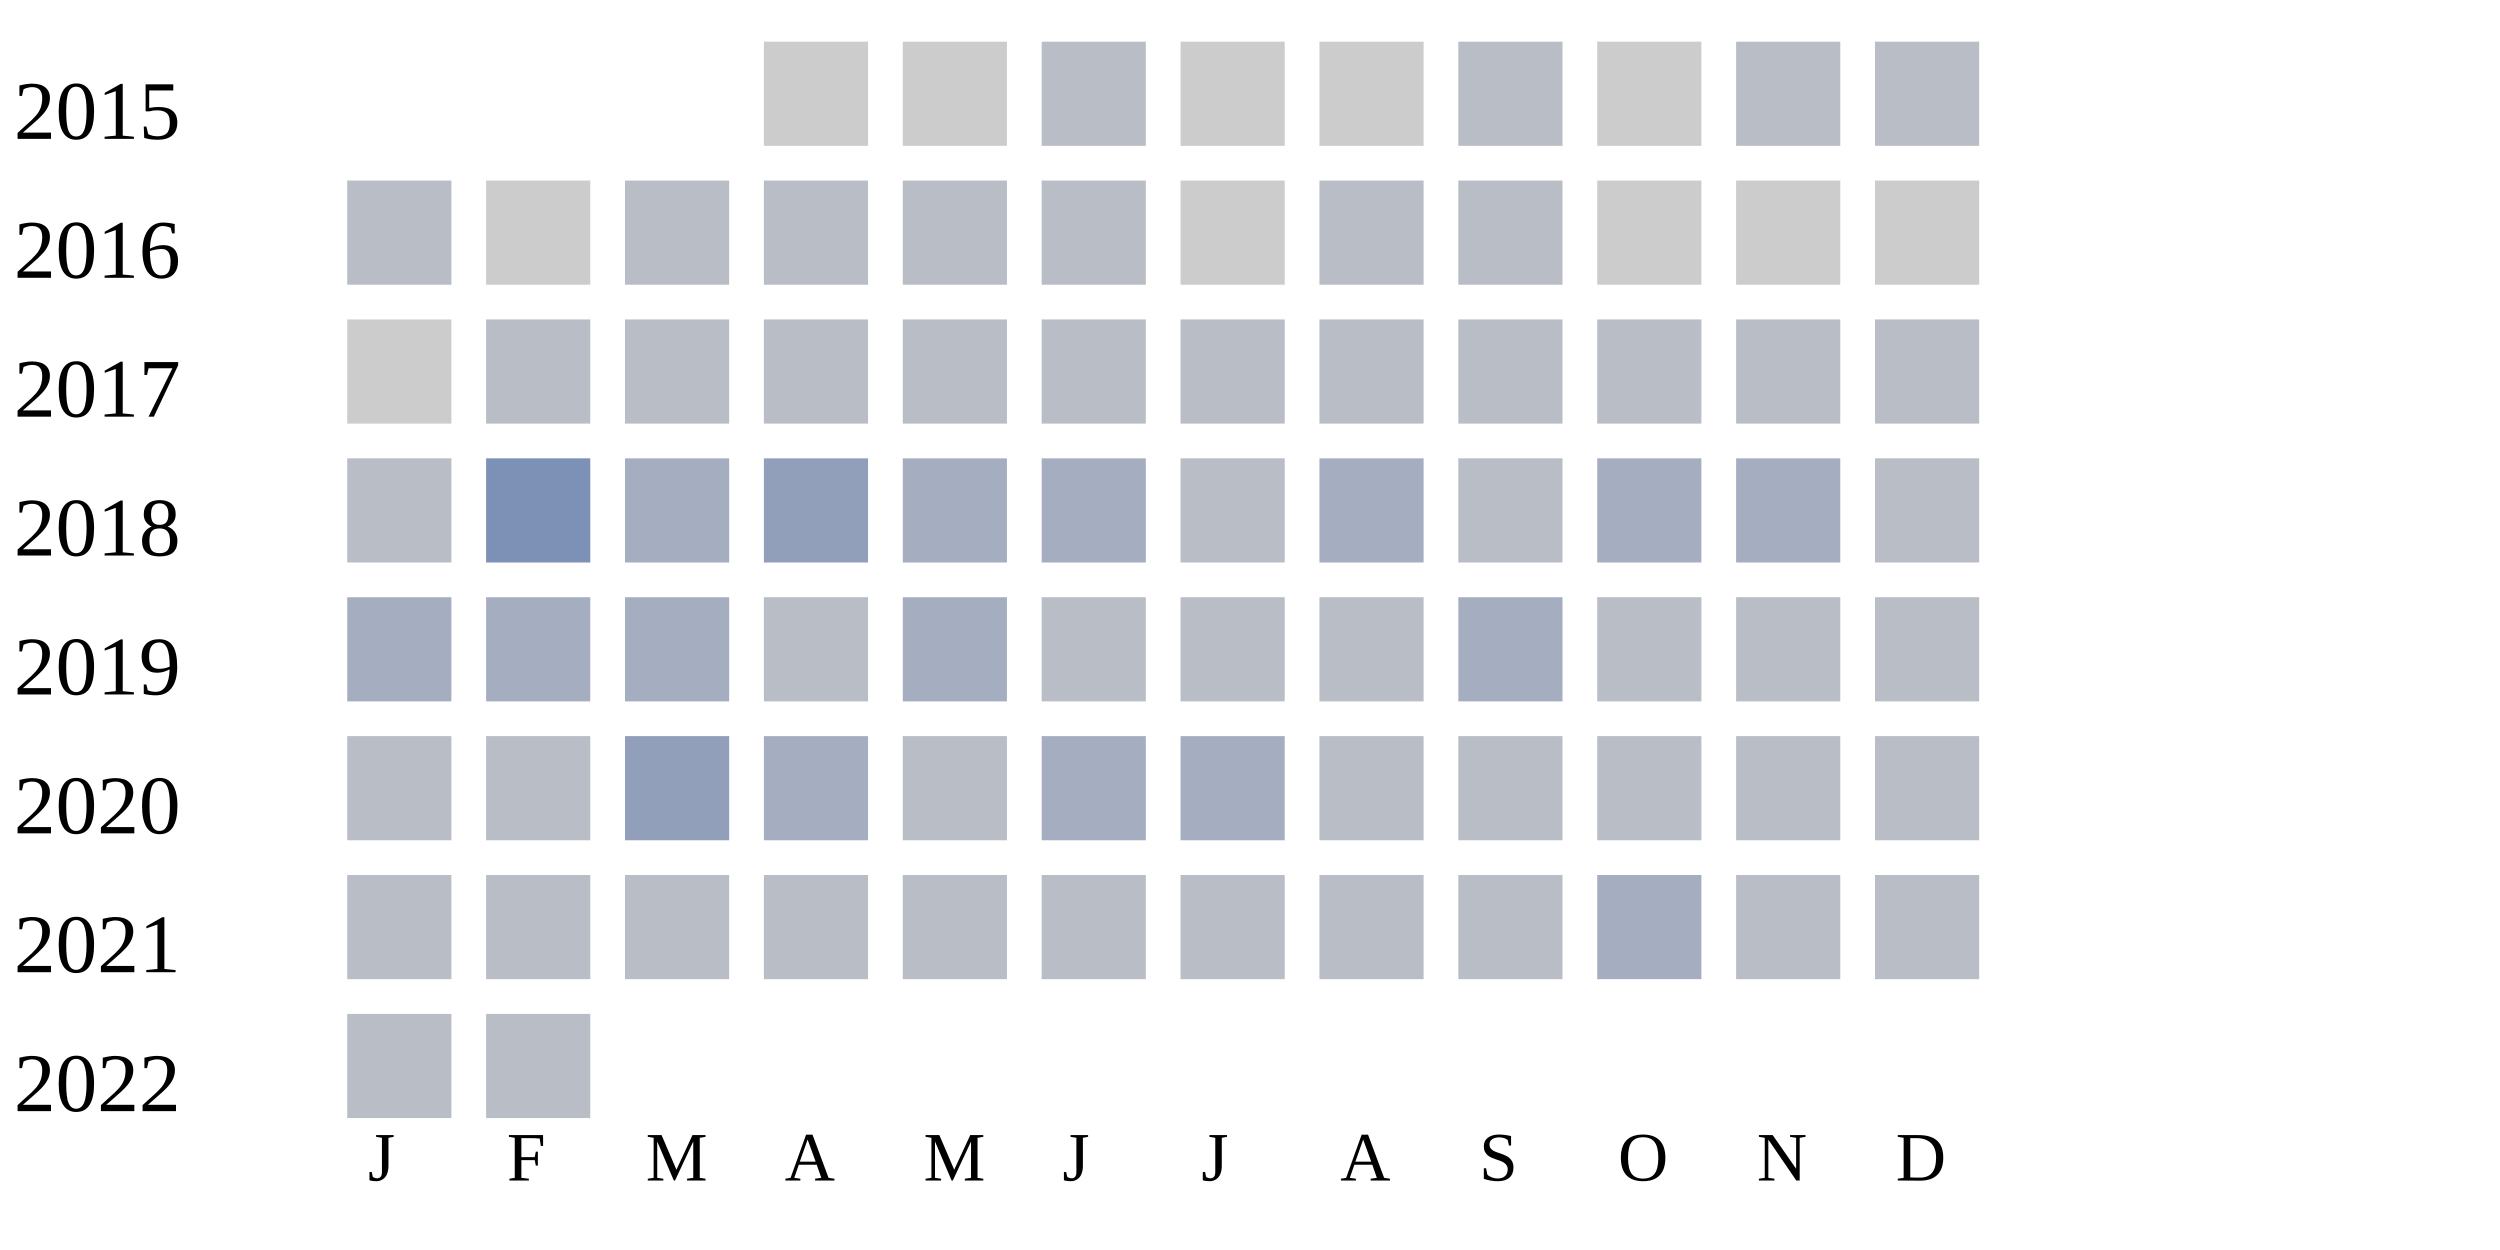
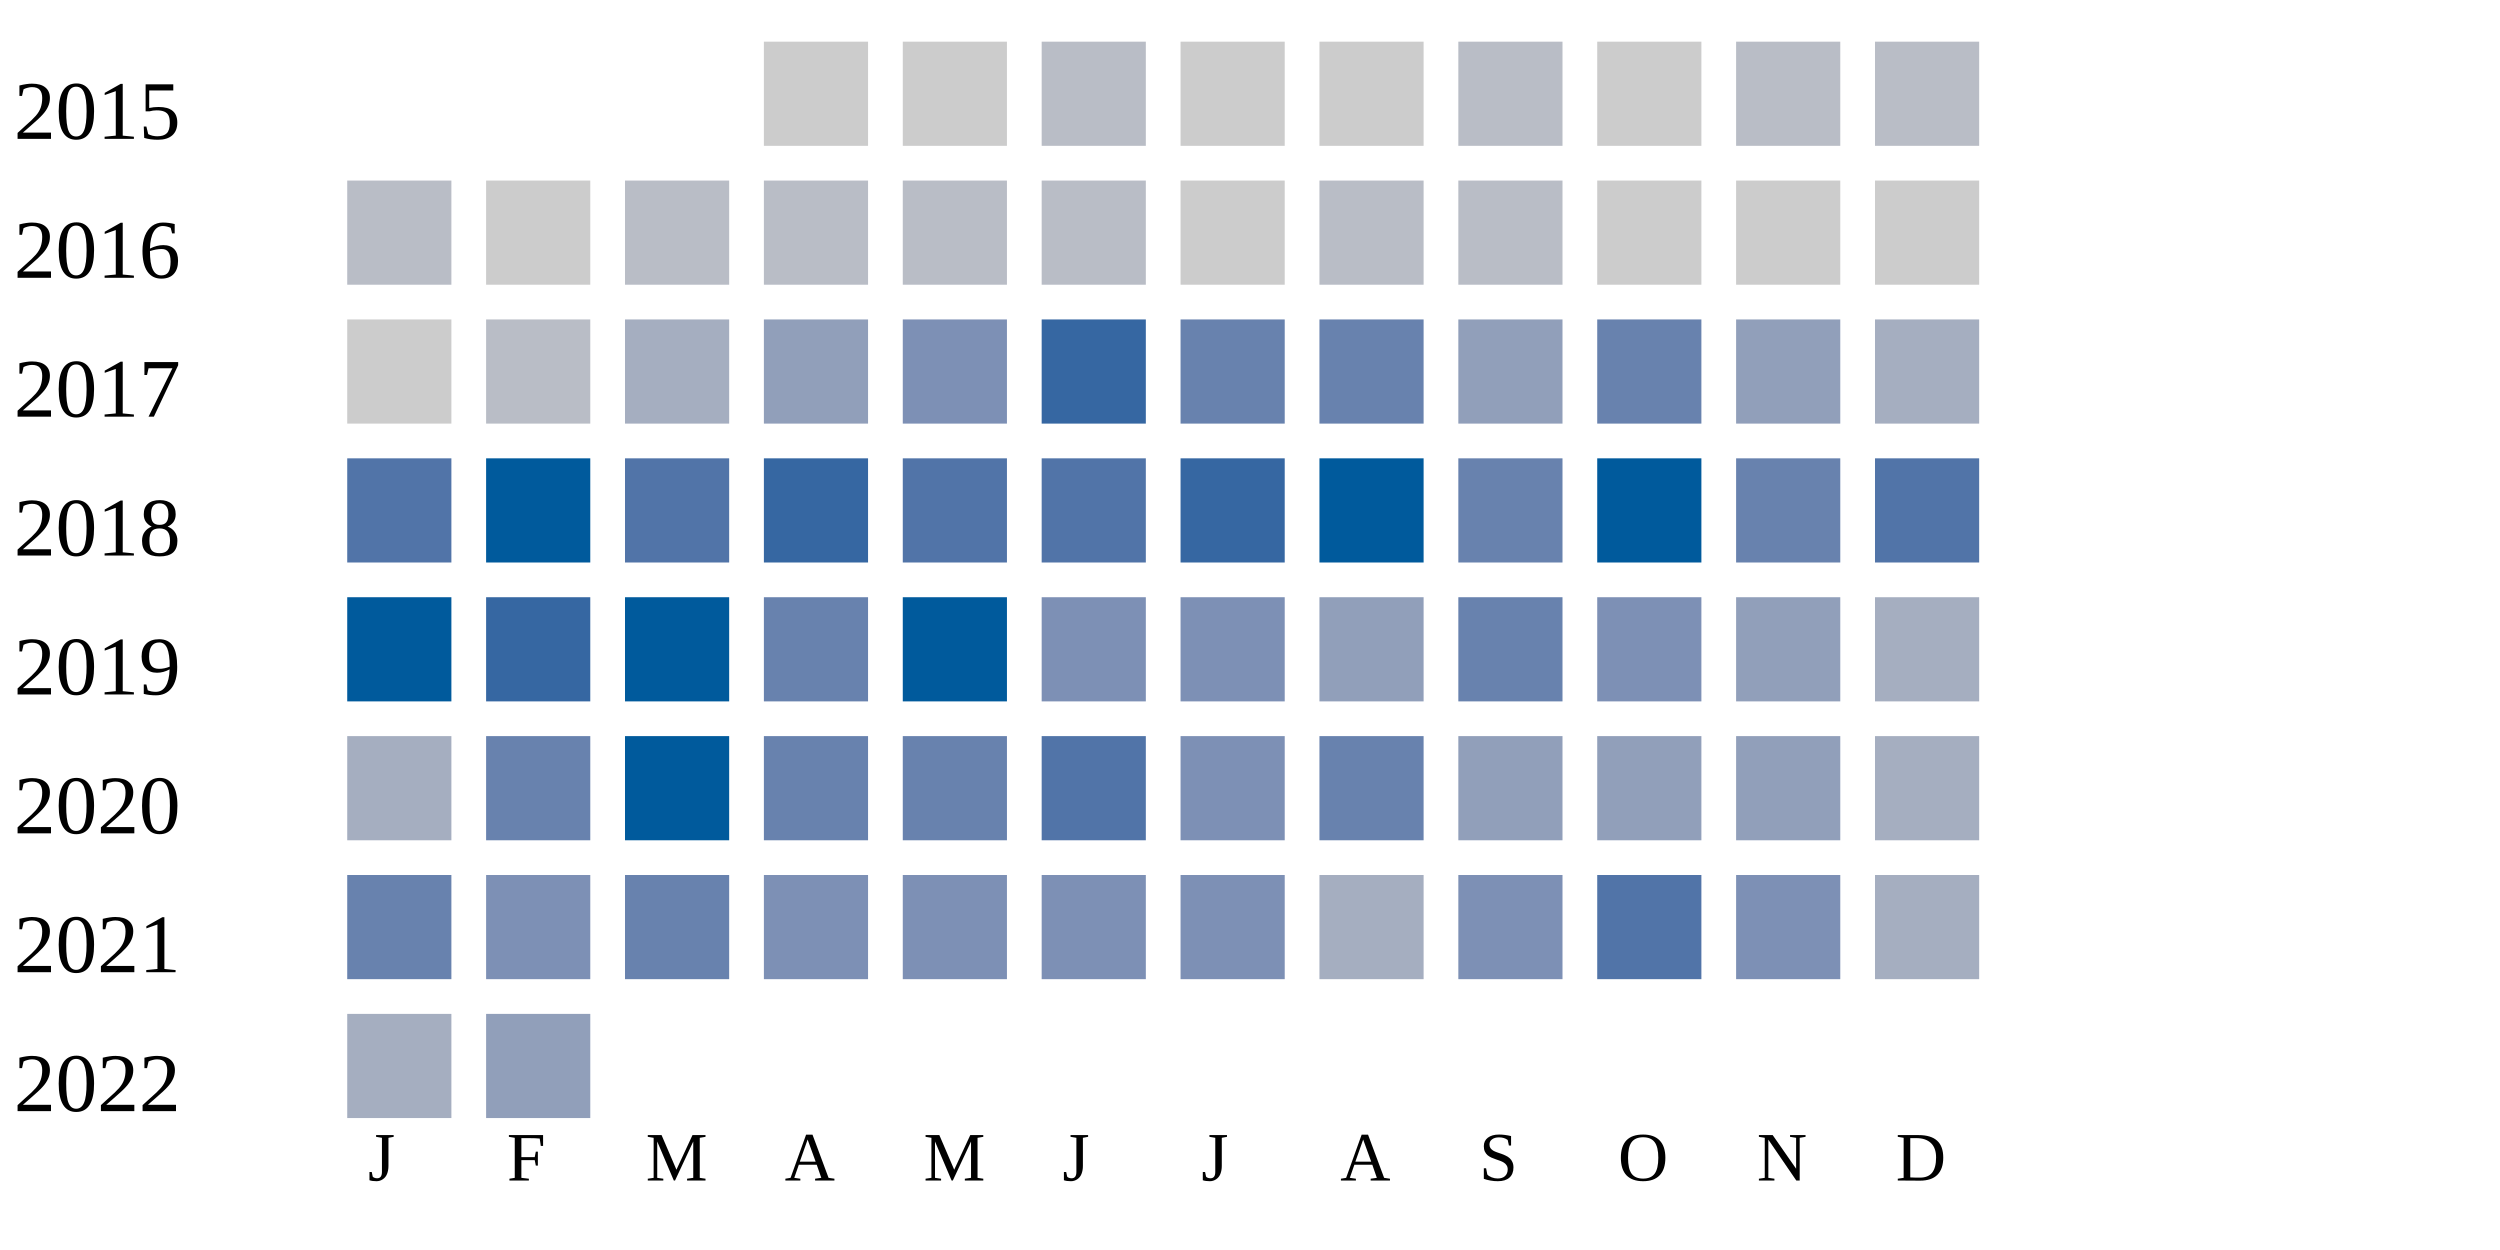
<svg xmlns="http://www.w3.org/2000/svg" width="360" height="180">
  <g transform="translate(0 0)">
    <text x="2" y="20">2015</text>
    <rect x="110" y="6" width="15" height="15" fill="#cccccc" />
    <rect x="130" y="6" width="15" height="15" fill="#cccccc" />
    <rect x="150" y="6" width="15" height="15" fill="#b9bdc6" />
    <rect x="170" y="6" width="15" height="15" fill="#cccccc" />
    <rect x="190" y="6" width="15" height="15" fill="#cccccc" />
    <rect x="210" y="6" width="15" height="15" fill="#b9bdc6" />
    <rect x="230" y="6" width="15" height="15" fill="#cccccc" />
    <rect x="250" y="6" width="15" height="15" fill="#b9bdc6" />
    <rect x="270" y="6" width="15" height="15" fill="#b9bdc6" />
  </g>
  <g transform="translate(0 20)">
    <text x="2" y="20">2016</text>
    <rect x="50" y="6" width="15" height="15" fill="#b9bdc6" />
    <rect x="70" y="6" width="15" height="15" fill="#cccccc" />
    <rect x="90" y="6" width="15" height="15" fill="#b9bdc6" />
    <rect x="110" y="6" width="15" height="15" fill="#b9bdc6" />
    <rect x="130" y="6" width="15" height="15" fill="#b9bdc6" />
    <rect x="150" y="6" width="15" height="15" fill="#b9bdc6" />
    <rect x="170" y="6" width="15" height="15" fill="#cccccc" />
    <rect x="190" y="6" width="15" height="15" fill="#b9bdc6" />
    <rect x="210" y="6" width="15" height="15" fill="#b9bdc6" />
    <rect x="230" y="6" width="15" height="15" fill="#cccccc" />
    <rect x="250" y="6" width="15" height="15" fill="#cccccc" />
    <rect x="270" y="6" width="15" height="15" fill="#cccccc" />
  </g>
  <g transform="translate(0 40)">
    <text x="2" y="20">2017</text>
    <rect x="50" y="6" width="15" height="15" fill="#cccccc" />
    <rect x="70" y="6" width="15" height="15" fill="#b9bdc6" />
-     <rect x="90" y="6" width="15" height="15" fill="#b9bdc6" />
-     <rect x="110" y="6" width="15" height="15" fill="#b9bdc6" />
-     <rect x="130" y="6" width="15" height="15" fill="#b9bdc6" />
-     <rect x="150" y="6" width="15" height="15" fill="#b9bdc6" />
-     <rect x="170" y="6" width="15" height="15" fill="#b9bdc6" />
-     <rect x="190" y="6" width="15" height="15" fill="#b9bdc6" />
-     <rect x="210" y="6" width="15" height="15" fill="#b9bdc6" />
-     <rect x="230" y="6" width="15" height="15" fill="#b9bdc6" />
-     <rect x="250" y="6" width="15" height="15" fill="#b9bdc6" />
-     <rect x="270" y="6" width="15" height="15" fill="#b9bdc6" />
+     <rect x="90" y="6" width="15" height="15" fill="#a5aec0" />
+     <rect x="110" y="6" width="15" height="15" fill="#919fba" />
+     <rect x="130" y="6" width="15" height="15" fill="#7d90b5" />
+     <rect x="150" y="6" width="15" height="15" fill="#3667a2" />
+     <rect x="170" y="6" width="15" height="15" fill="#6882ae" />
+     <rect x="190" y="6" width="15" height="15" fill="#6882ae" />
+     <rect x="210" y="6" width="15" height="15" fill="#919fba" />
+     <rect x="230" y="6" width="15" height="15" fill="#6882ae" />
+     <rect x="250" y="6" width="15" height="15" fill="#919fba" />
+     <rect x="270" y="6" width="15" height="15" fill="#a5aec0" />
  </g>
  <g transform="translate(0 60)">
    <text x="2" y="20">2018</text>
-     <rect x="50" y="6" width="15" height="15" fill="#b9bdc6" />
-     <rect x="70" y="6" width="15" height="15" fill="#7d90b5" />
-     <rect x="90" y="6" width="15" height="15" fill="#a5aec0" />
-     <rect x="110" y="6" width="15" height="15" fill="#919fba" />
-     <rect x="130" y="6" width="15" height="15" fill="#a5aec0" />
-     <rect x="150" y="6" width="15" height="15" fill="#a5aec0" />
-     <rect x="170" y="6" width="15" height="15" fill="#b9bdc6" />
-     <rect x="190" y="6" width="15" height="15" fill="#a5aec0" />
-     <rect x="210" y="6" width="15" height="15" fill="#b9bdc6" />
-     <rect x="230" y="6" width="15" height="15" fill="#a5aec0" />
-     <rect x="250" y="6" width="15" height="15" fill="#a5aec0" />
-     <rect x="270" y="6" width="15" height="15" fill="#b9bdc6" />
+     <rect x="50" y="6" width="15" height="15" fill="#5174a8" />
+     <rect x="70" y="6" width="15" height="15" fill="#005a9c" />
+     <rect x="90" y="6" width="15" height="15" fill="#5174a8" />
+     <rect x="110" y="6" width="15" height="15" fill="#3667a2" />
+     <rect x="130" y="6" width="15" height="15" fill="#5174a8" />
+     <rect x="150" y="6" width="15" height="15" fill="#5174a8" />
+     <rect x="170" y="6" width="15" height="15" fill="#3667a2" />
+     <rect x="190" y="6" width="15" height="15" fill="#005a9c" />
+     <rect x="210" y="6" width="15" height="15" fill="#6882ae" />
+     <rect x="230" y="6" width="15" height="15" fill="#005a9c" />
+     <rect x="250" y="6" width="15" height="15" fill="#6882ae" />
+     <rect x="270" y="6" width="15" height="15" fill="#5174a8" />
  </g>
  <g transform="translate(0 80)">
    <text x="2" y="20">2019</text>
-     <rect x="50" y="6" width="15" height="15" fill="#a5aec0" />
-     <rect x="70" y="6" width="15" height="15" fill="#a5aec0" />
-     <rect x="90" y="6" width="15" height="15" fill="#a5aec0" />
-     <rect x="110" y="6" width="15" height="15" fill="#b9bdc6" />
-     <rect x="130" y="6" width="15" height="15" fill="#a5aec0" />
-     <rect x="150" y="6" width="15" height="15" fill="#b9bdc6" />
-     <rect x="170" y="6" width="15" height="15" fill="#b9bdc6" />
-     <rect x="190" y="6" width="15" height="15" fill="#b9bdc6" />
-     <rect x="210" y="6" width="15" height="15" fill="#a5aec0" />
-     <rect x="230" y="6" width="15" height="15" fill="#b9bdc6" />
-     <rect x="250" y="6" width="15" height="15" fill="#b9bdc6" />
-     <rect x="270" y="6" width="15" height="15" fill="#b9bdc6" />
+     <rect x="50" y="6" width="15" height="15" fill="#005a9c" />
+     <rect x="70" y="6" width="15" height="15" fill="#3667a2" />
+     <rect x="90" y="6" width="15" height="15" fill="#005a9c" />
+     <rect x="110" y="6" width="15" height="15" fill="#6882ae" />
+     <rect x="130" y="6" width="15" height="15" fill="#005a9c" />
+     <rect x="150" y="6" width="15" height="15" fill="#7d90b5" />
+     <rect x="170" y="6" width="15" height="15" fill="#7d90b5" />
+     <rect x="190" y="6" width="15" height="15" fill="#919fba" />
+     <rect x="210" y="6" width="15" height="15" fill="#6882ae" />
+     <rect x="230" y="6" width="15" height="15" fill="#7d90b5" />
+     <rect x="250" y="6" width="15" height="15" fill="#919fba" />
+     <rect x="270" y="6" width="15" height="15" fill="#a5aec0" />
  </g>
  <g transform="translate(0 100)">
    <text x="2" y="20">2020</text>
-     <rect x="50" y="6" width="15" height="15" fill="#b9bdc6" />
-     <rect x="70" y="6" width="15" height="15" fill="#b9bdc6" />
-     <rect x="90" y="6" width="15" height="15" fill="#919fba" />
-     <rect x="110" y="6" width="15" height="15" fill="#a5aec0" />
-     <rect x="130" y="6" width="15" height="15" fill="#b9bdc6" />
-     <rect x="150" y="6" width="15" height="15" fill="#a5aec0" />
-     <rect x="170" y="6" width="15" height="15" fill="#a5aec0" />
-     <rect x="190" y="6" width="15" height="15" fill="#b9bdc6" />
-     <rect x="210" y="6" width="15" height="15" fill="#b9bdc6" />
-     <rect x="230" y="6" width="15" height="15" fill="#b9bdc6" />
-     <rect x="250" y="6" width="15" height="15" fill="#b9bdc6" />
-     <rect x="270" y="6" width="15" height="15" fill="#b9bdc6" />
+     <rect x="50" y="6" width="15" height="15" fill="#a5aec0" />
+     <rect x="70" y="6" width="15" height="15" fill="#6882ae" />
+     <rect x="90" y="6" width="15" height="15" fill="#005a9c" />
+     <rect x="110" y="6" width="15" height="15" fill="#6882ae" />
+     <rect x="130" y="6" width="15" height="15" fill="#6882ae" />
+     <rect x="150" y="6" width="15" height="15" fill="#5174a8" />
+     <rect x="170" y="6" width="15" height="15" fill="#7d90b5" />
+     <rect x="190" y="6" width="15" height="15" fill="#6882ae" />
+     <rect x="210" y="6" width="15" height="15" fill="#919fba" />
+     <rect x="230" y="6" width="15" height="15" fill="#919fba" />
+     <rect x="250" y="6" width="15" height="15" fill="#919fba" />
+     <rect x="270" y="6" width="15" height="15" fill="#a5aec0" />
  </g>
  <g transform="translate(0 120)">
    <text x="2" y="20">2021</text>
-     <rect x="50" y="6" width="15" height="15" fill="#b9bdc6" />
-     <rect x="70" y="6" width="15" height="15" fill="#b9bdc6" />
-     <rect x="90" y="6" width="15" height="15" fill="#b9bdc6" />
-     <rect x="110" y="6" width="15" height="15" fill="#b9bdc6" />
-     <rect x="130" y="6" width="15" height="15" fill="#b9bdc6" />
-     <rect x="150" y="6" width="15" height="15" fill="#b9bdc6" />
-     <rect x="170" y="6" width="15" height="15" fill="#b9bdc6" />
-     <rect x="190" y="6" width="15" height="15" fill="#b9bdc6" />
-     <rect x="210" y="6" width="15" height="15" fill="#b9bdc6" />
-     <rect x="230" y="6" width="15" height="15" fill="#a5aec0" />
-     <rect x="250" y="6" width="15" height="15" fill="#b9bdc6" />
-     <rect x="270" y="6" width="15" height="15" fill="#b9bdc6" />
+     <rect x="50" y="6" width="15" height="15" fill="#6882ae" />
+     <rect x="70" y="6" width="15" height="15" fill="#7d90b5" />
+     <rect x="90" y="6" width="15" height="15" fill="#6882ae" />
+     <rect x="110" y="6" width="15" height="15" fill="#7d90b5" />
+     <rect x="130" y="6" width="15" height="15" fill="#7d90b5" />
+     <rect x="150" y="6" width="15" height="15" fill="#7d90b5" />
+     <rect x="170" y="6" width="15" height="15" fill="#7d90b5" />
+     <rect x="190" y="6" width="15" height="15" fill="#a5aec0" />
+     <rect x="210" y="6" width="15" height="15" fill="#7d90b5" />
+     <rect x="230" y="6" width="15" height="15" fill="#5174a8" />
+     <rect x="250" y="6" width="15" height="15" fill="#7d90b5" />
+     <rect x="270" y="6" width="15" height="15" fill="#a5aec0" />
  </g>
  <g transform="translate(0 140)">
    <text x="2" y="20">2022</text>
-     <rect x="50" y="6" width="15" height="15" fill="#b9bdc6" />
-     <rect x="70" y="6" width="15" height="15" fill="#b9bdc6" />
+     <rect x="50" y="6" width="15" height="15" fill="#a5aec0" />
+     <rect x="70" y="6" width="15" height="15" fill="#919fba" />
  </g>
  <text style="font-size: 10px; text-align: center" x="53" y="170">J</text>
  <text style="font-size: 10px; text-align: center" x="73" y="170">F</text>
  <text style="font-size: 10px; text-align: center" x="93" y="170">M</text>
  <text style="font-size: 10px; text-align: center" x="113" y="170">A</text>
  <text style="font-size: 10px; text-align: center" x="133" y="170">M</text>
  <text style="font-size: 10px; text-align: center" x="153" y="170">J</text>
  <text style="font-size: 10px; text-align: center" x="173" y="170">J</text>
  <text style="font-size: 10px; text-align: center" x="193" y="170">A</text>
  <text style="font-size: 10px; text-align: center" x="213" y="170">S</text>
  <text style="font-size: 10px; text-align: center" x="233" y="170">O</text>
  <text style="font-size: 10px; text-align: center" x="253" y="170">N</text>
  <text style="font-size: 10px; text-align: center" x="273" y="170">D</text>
  <text style="font-size: 10px;" x="155" y="189">Less</text>
  <rect fill="#b9bdc6" width="10" height="10" x="180" y="180" />
  <rect fill="#919fba" width="10" height="10" x="195" y="180" />
  <rect fill="#6882ae" width="10" height="10" x="210" y="180" />
  <rect fill="#005a9c" width="10" height="10" x="225" y="180" />
  <text x="240" y="189" style="font-size: 10px;">More</text>
</svg>
